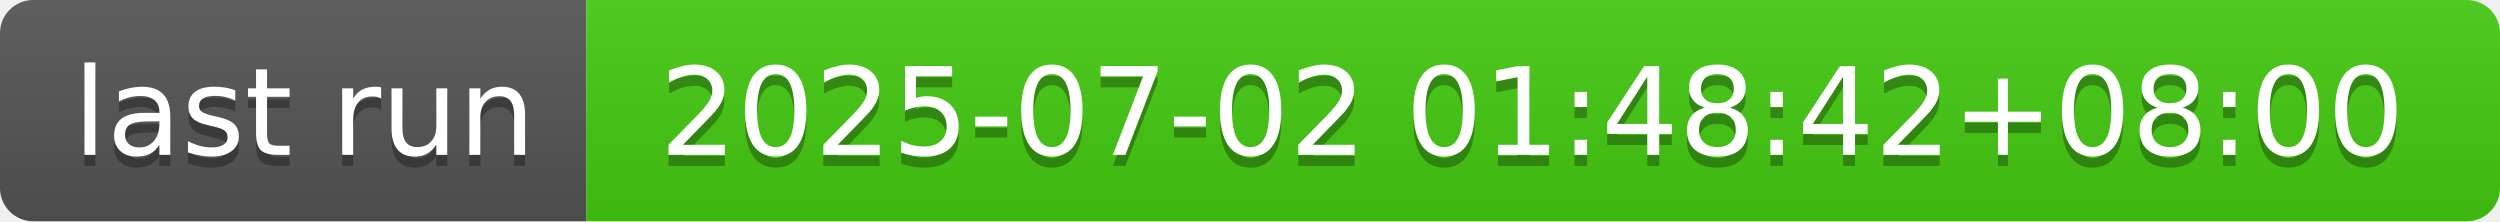
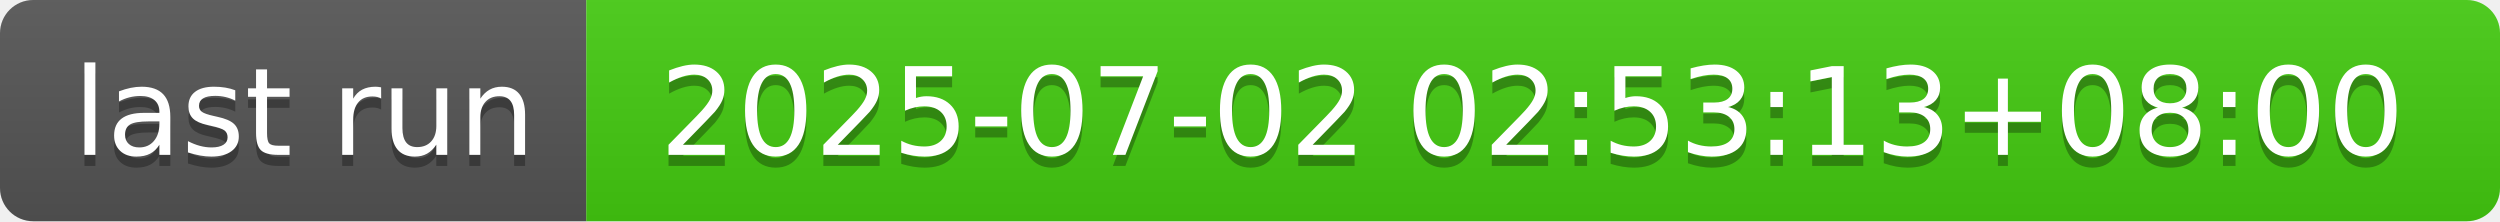
- <svg xmlns="http://www.w3.org/2000/svg" width="226" height="20" role="img" aria-label="last run: 2025-07-02 01:48:42+08:00">
+ <svg xmlns="http://www.w3.org/2000/svg" width="226" height="20" role="img" aria-label="last run: 2025-07-02 02:53:13+08:00">
  <linearGradient id="s" x2="0" y2="100%">
    <stop offset="0" stop-color="#bbb" stop-opacity=".1" />
    <stop offset="1" stop-opacity=".1" />
  </linearGradient>
  <clipPath id="r">
    <rect width="226" height="20" rx="3" fill="#fff" />
  </clipPath>
  <g clip-path="url(#r)">
    <rect width="53" height="20" fill="#555" />
    <rect x="53" width="173" height="20" fill="#4c1" />
    <rect width="226" height="20" fill="url(#s)" />
  </g>
  <g fill="#fff" text-anchor="middle" font-family="Verdana,Geneva,DejaVu Sans,sans-serif" text-rendering="geometricPrecision" font-size="110">
    <text aria-hidden="true" x="275" y="150" fill="#010101" fill-opacity=".3" transform="scale(.1)" textLength="430">last run</text>
    <text x="275" y="140" transform="scale(.1)" fill="#fff" textLength="430">last run</text>
-     <text aria-hidden="true" x="1385" y="150" fill="#010101" fill-opacity=".3" transform="scale(.1)" textLength="1630">2025-07-02 01:48:42+08:00</text>
-     <text x="1385" y="140" transform="scale(.1)" fill="#fff" textLength="1630">2025-07-02 01:48:42+08:00</text>
+     <text aria-hidden="true" x="1385" y="150" fill="#010101" fill-opacity=".3" transform="scale(.1)" textLength="1630">2025-07-02 02:53:13+08:00</text>
+     <text x="1385" y="140" transform="scale(.1)" fill="#fff" textLength="1630">2025-07-02 02:53:13+08:00</text>
  </g>
</svg>
